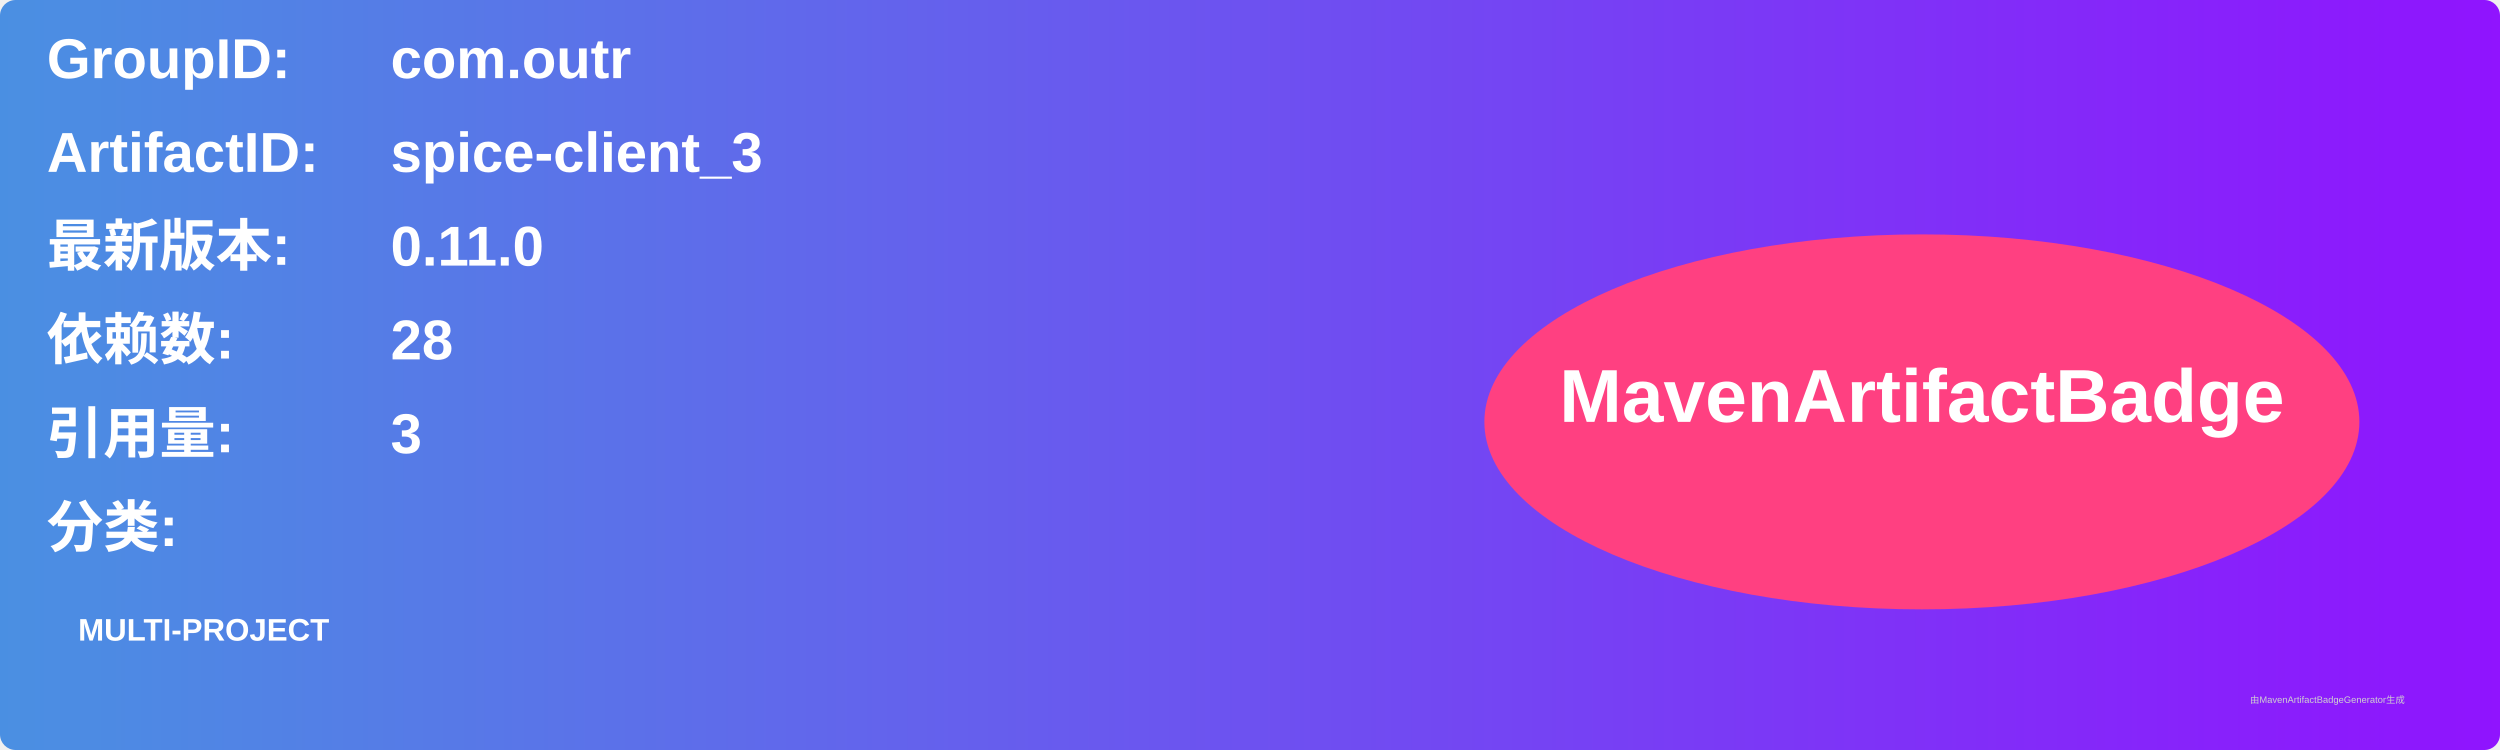
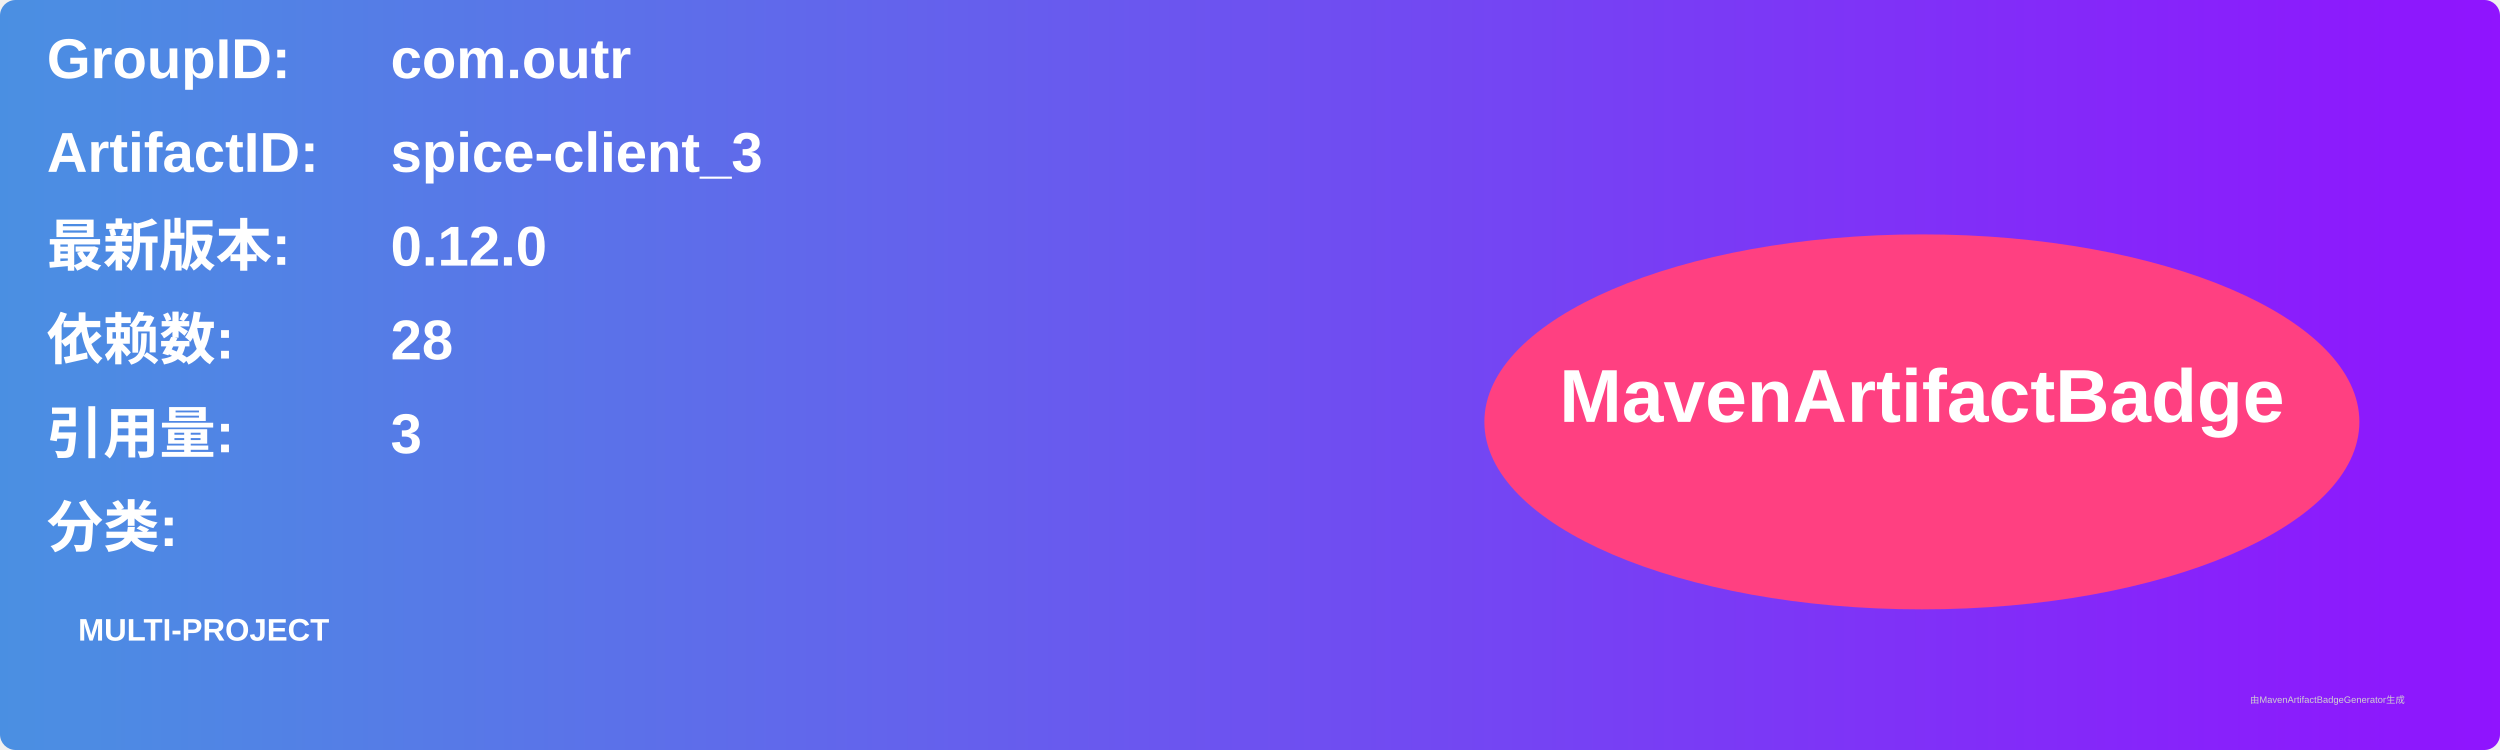
<svg xmlns="http://www.w3.org/2000/svg" width="800" height="240" viewBox="0 0 800 240">
  <linearGradient id="grad" x1="0%" y1="0%" x2="100%" y2="0%">
    <stop offset="0%" stop-color="#4a90e2" />
    <stop offset="100%" stop-color="#9013fe" />
  </linearGradient>
  <rect width="100%" height="100%" rx="5" ry="5" fill="url(#grad)" />
  <g transform="translate(15, 15)">
    <text x="0" y="10" font-family="Arial" font-size="18" fill="white" font-weight="bold" width="260">GroupID:</text>
    <text x="110" y="10" font-family="Arial" font-size="18" fill="white" font-weight="bold" width="460">com.outr</text>
    <text x="0" y="40" font-family="Arial" font-size="18" fill="white" font-weight="bold" width="260">ArtifactID:</text>
    <text x="110" y="40" font-family="Arial" font-size="18" fill="white" font-weight="bold" width="460">spice-client_3</text>
    <text x="0" y="70" font-family="Arial" font-size="18" fill="white" font-weight="bold">最新版本:</text>
    <text x="110" y="70" font-family="Arial" font-size="18" fill="white" font-weight="bold">
-       <tspan font-weight="bold">0.11.0</tspan>
+       <tspan font-weight="bold">0.12.0</tspan>
    </text>
    <text x="0" y="100" font-family="Arial" font-size="18" fill="white" font-weight="bold">依赖数: </text>
    <text x="110" y="100" font-family="Arial" font-size="18" fill="white">
      <tspan font-weight="bold">28</tspan>
    </text>
    <text x="0" y="130" font-family="Arial" font-size="18" fill="white" font-weight="bold">引用量: </text>
    <text x="110" y="130" font-family="Arial" font-size="18" fill="white">
      <tspan font-weight="bold">3</tspan>
    </text>
    <text x="0" y="160" font-family="Arial" font-size="18" fill="white" font-weight="bold">分类:</text>
    <text x="10" y="190" font-family="Arial" font-size="10" fill="white">
      <tspan font-weight="bold">MULTI-PROJECT</tspan>
    </text>
    <ellipse cx="600" cy="120" rx="140" ry="60" fill="#ff4081" />
    <text x="600" y="120" text-anchor="middle" font-family="Arial" font-size="24" fill="white" font-weight="bold">MavenArtifactBadge</text>
  </g>
  <text x="720" y="225" font-family="Arial" font-size="3" fill="#d0d0d0">由MavenArtifactBadgeGenerator生成</text>
</svg>
